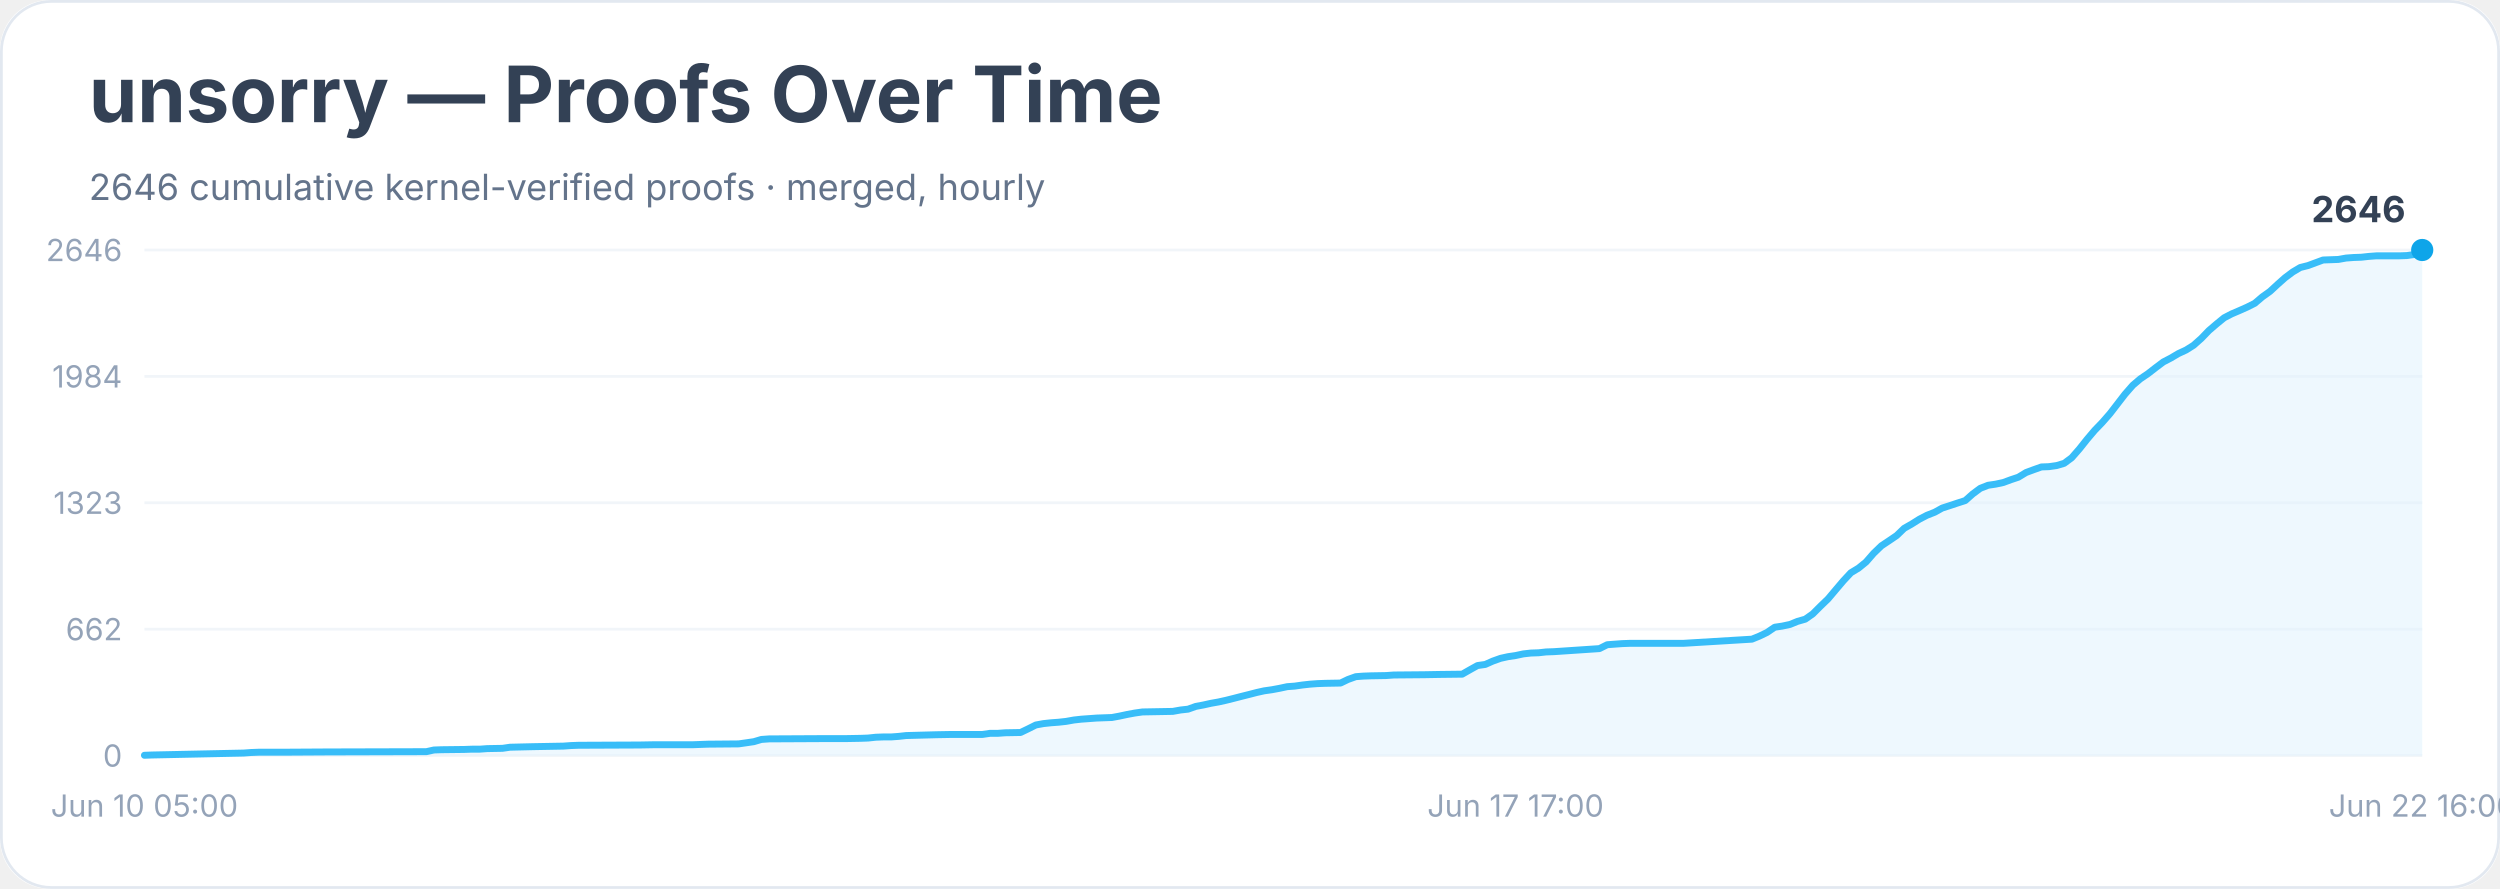
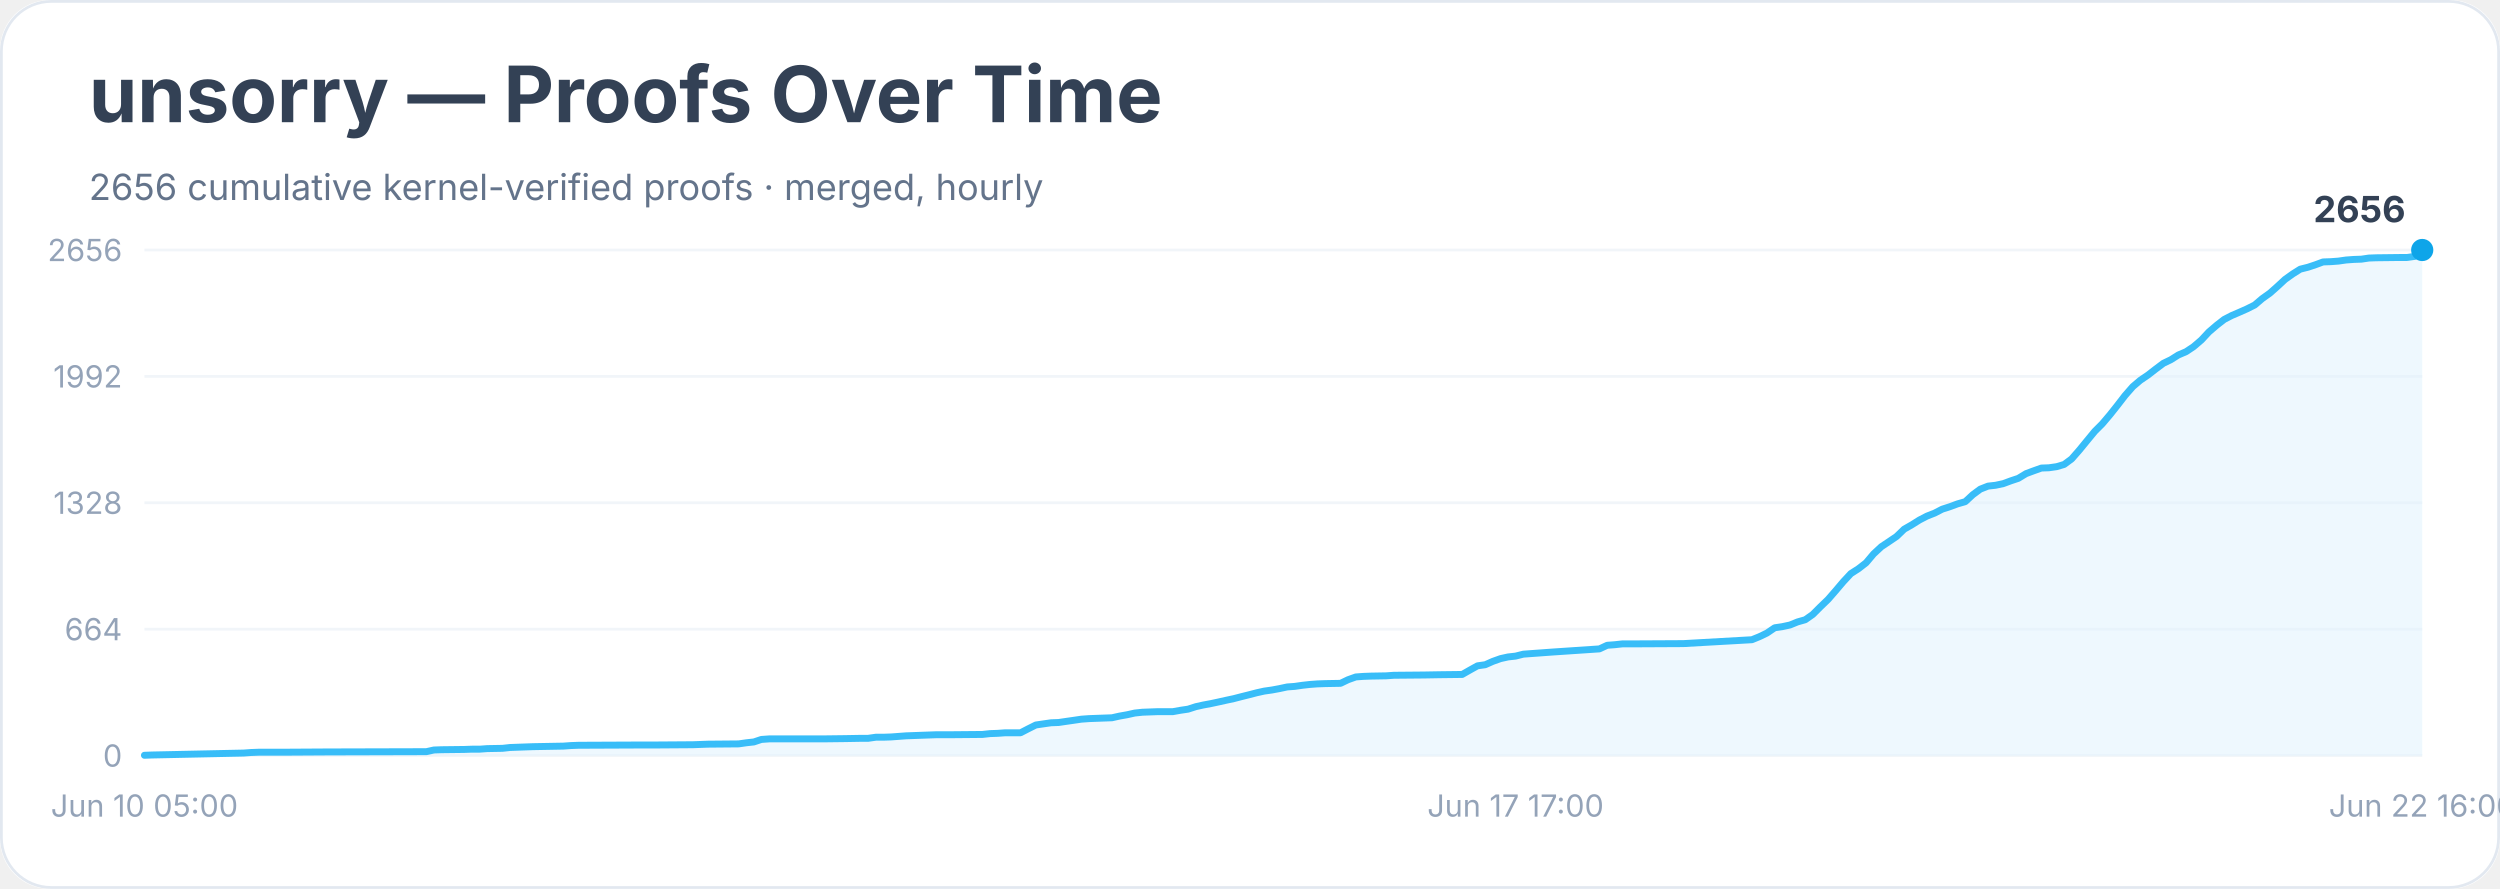
<svg xmlns="http://www.w3.org/2000/svg" width="900" height="320" viewBox="0 0 900 320" role="img" aria-labelledby="title desc">
  <rect width="900" height="100%" rx="18" fill="#ffffff" />
  <rect x="0.5" y="0.5" width="899" height="319" rx="18" fill="none" stroke="#e2e8f0" />
  <text x="32" y="44" font-family="Inter, system-ui, sans-serif" font-size="28" font-weight="700" fill="#334155">unsorry — Proofs Over Time</text>
-   <text x="32" y="72" font-family="Inter, system-ui, sans-serif" font-size="13" fill="#64748b">2646 cumulative kernel-verified proofs · merged, hourly</text>
+   <text x="32" y="72" font-family="Inter, system-ui, sans-serif" font-size="13" fill="#64748b">2656 cumulative kernel-verified proofs · merged, hourly</text>
  <line x1="52" y1="272.0" x2="872" y2="272.0" stroke="#f1f5f9" />
  <text x="44" y="276.0" text-anchor="end" font-family="Inter, system-ui, sans-serif" font-size="11" fill="#94a3b8">0</text>
  <line x1="52" y1="226.5" x2="872" y2="226.5" stroke="#f1f5f9" />
-   <text x="44" y="230.5" text-anchor="end" font-family="Inter, system-ui, sans-serif" font-size="11" fill="#94a3b8">662</text>
+   <text x="44" y="230.5" text-anchor="end" font-family="Inter, system-ui, sans-serif" font-size="11" fill="#94a3b8">664</text>
  <line x1="52" y1="181.0" x2="872" y2="181.0" stroke="#f1f5f9" />
-   <text x="44" y="185.0" text-anchor="end" font-family="Inter, system-ui, sans-serif" font-size="11" fill="#94a3b8">1323</text>
+   <text x="44" y="185.0" text-anchor="end" font-family="Inter, system-ui, sans-serif" font-size="11" fill="#94a3b8">1328</text>
  <line x1="52" y1="135.5" x2="872" y2="135.5" stroke="#f1f5f9" />
-   <text x="44" y="139.5" text-anchor="end" font-family="Inter, system-ui, sans-serif" font-size="11" fill="#94a3b8">1984</text>
+   <text x="44" y="139.5" text-anchor="end" font-family="Inter, system-ui, sans-serif" font-size="11" fill="#94a3b8">1992</text>
  <line x1="52" y1="90.0" x2="872" y2="90.0" stroke="#f1f5f9" />
-   <text x="44" y="94.0" text-anchor="end" font-family="Inter, system-ui, sans-serif" font-size="11" fill="#94a3b8">2646</text>
-   <polygon points="52.0,272.0 52.0,271.9 54.7,271.8 87.7,271.1 90.4,270.9 93.1,270.8 101.4,270.8 117.8,270.7 153.5,270.6 156.2,270.0 159.0,269.9 167.2,269.8 169.9,269.7 172.7,269.7 175.4,269.5 180.9,269.4 183.6,269.0 191.9,268.8 202.8,268.6 205.6,268.4 208.3,268.3 230.3,268.2 235.7,268.1 249.5,268.1 252.2,268.0 254.9,267.9 265.9,267.8 268.7,267.4 271.4,267.0 274.1,266.2 276.9,266.0 296.1,265.9 304.3,265.9 309.8,265.8 312.5,265.7 315.3,265.4 318.0,265.3 320.8,265.3 323.5,265.1 326.2,264.8 337.2,264.5 342.7,264.4 353.7,264.4 356.4,264.0 359.2,264.0 361.9,263.8 367.4,263.7 370.1,262.4 372.9,261.0 375.6,260.5 378.4,260.2 381.1,260.0 383.8,259.7 386.6,259.2 389.3,258.9 392.1,258.7 394.8,258.5 400.3,258.3 403.0,257.8 405.8,257.2 408.5,256.7 411.3,256.3 416.7,256.2 422.2,256.1 425.0,255.6 427.7,255.3 430.5,254.3 433.2,253.8 435.9,253.2 438.7,252.7 441.4,252.1 444.2,251.4 446.9,250.7 449.7,250.0 452.4,249.3 455.1,248.7 457.9,248.3 460.6,247.8 463.4,247.2 466.1,247.0 468.9,246.6 471.6,246.3 474.3,246.1 477.1,246.0 482.6,245.9 485.3,244.6 488.1,243.6 490.8,243.4 493.5,243.3 499.0,243.2 501.8,243.0 512.7,242.9 518.2,242.8 526.4,242.7 529.2,241.1 531.9,239.6 534.7,239.2 537.4,238.0 540.2,237.0 542.9,236.4 545.6,236.0 548.4,235.4 551.1,235.1 553.9,235.0 556.6,234.7 559.4,234.6 575.8,233.5 578.6,232.1 581.3,231.9 584.0,231.7 586.8,231.6 606.0,231.6 630.7,230.1 633.4,229.0 636.1,227.7 638.9,225.8 641.6,225.4 644.4,224.8 647.1,223.7 649.9,222.9 652.6,221.0 655.3,218.3 658.1,215.6 660.8,212.4 663.6,209.1 666.3,206.2 669.1,204.5 671.8,202.3 674.5,199.2 677.3,196.5 680.0,194.7 682.8,192.8 685.5,190.2 688.3,188.6 691.0,186.9 693.7,185.5 696.5,184.4 699.2,182.9 702.0,182.0 704.7,181.1 707.5,180.2 710.2,177.8 712.9,175.8 715.7,174.7 718.4,174.3 721.2,173.7 723.9,172.7 726.6,171.8 729.4,170.1 732.1,169.1 734.9,168.1 737.6,168.0 740.4,167.6 743.1,166.8 745.8,164.8 748.6,161.6 751.3,158.2 754.1,154.9 756.8,152.1 759.6,148.9 762.3,145.4 765.0,141.9 767.8,138.7 770.5,136.4 773.3,134.5 776.0,132.4 778.8,130.3 781.5,128.9 784.2,127.3 787.0,126.0 789.7,124.3 792.5,121.8 795.2,119.0 798.0,116.6 800.7,114.4 803.4,113.0 806.2,111.8 808.9,110.6 811.7,109.2 814.4,106.9 817.2,104.9 819.9,102.4 822.6,100.0 825.4,97.9 828.1,96.3 830.9,95.6 833.6,94.6 836.3,93.6 839.1,93.5 841.8,93.4 844.6,92.9 847.3,92.7 850.1,92.6 852.8,92.3 855.5,92.1 863.8,92.1 866.5,92.0 869.3,91.6 872.0,90.0 872.0,272.0" fill="#e0f2fe" opacity="0.55" />
-   <polyline points="52.0,271.9 54.7,271.8 87.7,271.1 90.4,270.9 93.1,270.8 101.4,270.8 117.8,270.7 153.5,270.6 156.2,270.0 159.0,269.9 167.2,269.8 169.9,269.7 172.7,269.7 175.4,269.5 180.9,269.4 183.6,269.0 191.9,268.8 202.8,268.6 205.6,268.4 208.3,268.3 230.3,268.2 235.7,268.1 249.5,268.1 252.2,268.0 254.9,267.9 265.9,267.8 268.7,267.4 271.4,267.0 274.1,266.2 276.9,266.0 296.1,265.9 304.3,265.9 309.8,265.8 312.5,265.7 315.3,265.4 318.0,265.3 320.8,265.3 323.5,265.1 326.2,264.8 337.2,264.5 342.7,264.4 353.7,264.4 356.4,264.0 359.2,264.0 361.9,263.8 367.4,263.7 370.1,262.4 372.9,261.0 375.6,260.5 378.4,260.2 381.1,260.0 383.8,259.7 386.6,259.2 389.3,258.9 392.1,258.7 394.8,258.5 400.3,258.3 403.0,257.8 405.8,257.2 408.5,256.7 411.3,256.3 416.7,256.2 422.2,256.1 425.0,255.6 427.7,255.3 430.5,254.3 433.2,253.8 435.9,253.2 438.7,252.7 441.4,252.1 444.2,251.4 446.9,250.7 449.7,250.0 452.4,249.3 455.1,248.7 457.9,248.3 460.6,247.8 463.4,247.2 466.1,247.0 468.9,246.6 471.6,246.3 474.3,246.1 477.1,246.0 482.6,245.9 485.3,244.6 488.1,243.6 490.8,243.4 493.5,243.3 499.0,243.2 501.8,243.0 512.7,242.9 518.2,242.8 526.4,242.7 529.2,241.1 531.9,239.6 534.7,239.2 537.4,238.0 540.2,237.0 542.9,236.4 545.6,236.0 548.4,235.4 551.1,235.1 553.9,235.0 556.6,234.7 559.4,234.6 575.8,233.5 578.6,232.1 581.3,231.9 584.0,231.7 586.8,231.6 606.0,231.6 630.7,230.1 633.4,229.0 636.1,227.7 638.9,225.8 641.6,225.4 644.4,224.8 647.1,223.7 649.9,222.9 652.6,221.0 655.3,218.3 658.1,215.6 660.8,212.4 663.6,209.1 666.3,206.2 669.1,204.5 671.8,202.3 674.5,199.2 677.3,196.5 680.0,194.7 682.8,192.8 685.5,190.2 688.3,188.6 691.0,186.9 693.7,185.5 696.5,184.4 699.2,182.9 702.0,182.0 704.7,181.1 707.5,180.2 710.2,177.8 712.9,175.8 715.7,174.7 718.4,174.3 721.2,173.7 723.9,172.7 726.6,171.8 729.4,170.1 732.1,169.1 734.9,168.1 737.6,168.0 740.4,167.6 743.1,166.8 745.8,164.8 748.6,161.6 751.3,158.2 754.1,154.9 756.8,152.1 759.6,148.9 762.3,145.4 765.0,141.9 767.8,138.7 770.5,136.4 773.3,134.5 776.0,132.4 778.8,130.3 781.5,128.9 784.2,127.3 787.0,126.0 789.7,124.3 792.5,121.8 795.2,119.0 798.0,116.6 800.7,114.4 803.4,113.0 806.2,111.8 808.9,110.6 811.7,109.2 814.4,106.9 817.2,104.9 819.9,102.4 822.6,100.0 825.4,97.9 828.1,96.3 830.9,95.6 833.6,94.6 836.3,93.6 839.1,93.5 841.8,93.4 844.6,92.9 847.3,92.7 850.1,92.6 852.8,92.3 855.5,92.1 863.8,92.1 866.5,92.0 869.3,91.6 872.0,90.0" fill="none" stroke="#38bdf8" stroke-width="2.5" stroke-linejoin="round" stroke-linecap="round" />
+   <text x="44" y="94.0" text-anchor="end" font-family="Inter, system-ui, sans-serif" font-size="11" fill="#94a3b8">2656</text>
+   <polygon points="52.0,272.0 52.0,271.9 54.7,271.8 87.7,271.1 90.4,270.9 93.1,270.8 101.4,270.8 117.8,270.7 153.5,270.6 156.2,270.0 159.0,269.9 167.2,269.8 169.9,269.7 172.7,269.7 175.4,269.5 180.9,269.4 183.6,269.1 191.9,268.8 202.8,268.6 205.6,268.4 208.3,268.3 230.3,268.2 235.7,268.2 249.5,268.1 252.2,268.0 254.9,267.9 265.9,267.8 268.7,267.4 271.4,267.1 274.1,266.2 276.9,266.0 296.1,266.0 304.3,265.9 309.8,265.8 312.5,265.8 315.3,265.4 318.0,265.4 320.8,265.3 323.5,265.1 326.2,264.9 337.2,264.5 342.7,264.5 353.7,264.4 356.4,264.1 359.2,264.0 361.9,263.8 367.4,263.8 370.1,262.4 372.9,261.0 375.6,260.6 378.4,260.2 381.1,260.1 383.8,259.7 386.6,259.3 389.3,258.9 392.1,258.7 394.8,258.6 400.3,258.4 403.0,257.8 405.8,257.3 408.5,256.7 411.3,256.4 416.7,256.2 422.2,256.2 425.0,255.7 427.7,255.3 430.5,254.4 433.2,253.8 435.9,253.3 438.7,252.7 441.4,252.1 444.2,251.5 446.9,250.8 449.7,250.1 452.4,249.4 455.1,248.8 457.9,248.4 460.6,247.9 463.4,247.3 466.1,247.1 468.9,246.7 471.6,246.4 474.3,246.2 477.1,246.1 482.6,246.0 485.3,244.7 488.1,243.7 490.8,243.5 493.5,243.4 499.0,243.3 501.8,243.1 512.7,243.0 518.2,242.9 526.4,242.8 529.2,241.2 531.9,239.7 534.7,239.3 537.4,238.1 540.2,237.1 542.9,236.5 545.6,236.2 548.4,235.5 551.1,235.3 553.9,235.1 556.6,234.9 559.4,234.7 575.8,233.6 578.6,232.3 581.3,232.1 584.0,231.8 586.8,231.8 606.0,231.7 630.7,230.3 633.4,229.2 636.1,227.9 638.9,226.0 641.6,225.6 644.4,225.0 647.1,223.9 649.9,223.1 652.6,221.2 655.3,218.5 658.1,215.8 660.8,212.7 663.6,209.4 666.3,206.5 669.1,204.7 671.8,202.6 674.5,199.4 677.3,196.8 680.0,195.0 682.8,193.1 685.5,190.5 688.3,188.9 691.0,187.2 693.7,185.8 696.5,184.7 699.2,183.3 702.0,182.4 704.7,181.4 707.5,180.6 710.2,178.1 712.9,176.1 715.7,175.0 718.4,174.7 721.2,174.1 723.9,173.1 726.6,172.2 729.4,170.5 732.1,169.5 734.9,168.5 737.6,168.4 740.4,168.0 743.1,167.2 745.8,165.2 748.6,162.0 751.3,158.7 754.1,155.3 756.8,152.6 759.6,149.3 762.3,145.9 765.0,142.4 767.8,139.2 770.5,136.9 773.3,135.0 776.0,132.9 778.8,130.8 781.5,129.5 784.2,127.8 787.0,126.6 789.7,124.8 792.5,122.4 795.2,119.5 798.0,117.1 800.7,115.0 803.4,113.6 806.2,112.4 808.9,111.2 811.7,109.8 814.4,107.5 817.2,105.5 819.9,103.1 822.6,100.6 825.4,98.6 828.1,96.9 830.9,96.2 833.6,95.3 836.3,94.3 839.1,94.2 841.8,94.0 844.6,93.6 847.3,93.4 850.1,93.3 852.8,92.9 855.5,92.8 863.8,92.7 866.5,92.7 869.3,92.3 872.0,90.0 872.0,272.0" fill="#e0f2fe" opacity="0.55" />
+   <polyline points="52.0,271.9 54.7,271.8 87.7,271.1 90.4,270.9 93.1,270.8 101.4,270.8 117.8,270.7 153.5,270.6 156.2,270.0 159.0,269.9 167.2,269.8 169.9,269.7 172.7,269.7 175.4,269.5 180.9,269.4 183.6,269.1 191.9,268.8 202.8,268.6 205.6,268.4 208.3,268.3 230.3,268.2 235.7,268.2 249.5,268.1 252.2,268.0 254.9,267.9 265.9,267.8 268.7,267.4 271.4,267.1 274.1,266.2 276.9,266.0 296.1,266.0 304.3,265.9 309.8,265.8 312.5,265.8 315.3,265.4 318.0,265.4 320.8,265.3 323.5,265.1 326.2,264.9 337.2,264.5 342.7,264.5 353.7,264.4 356.4,264.1 359.2,264.0 361.9,263.8 367.4,263.8 370.1,262.4 372.9,261.0 375.6,260.6 378.4,260.2 381.1,260.1 383.8,259.7 386.6,259.3 389.3,258.9 392.1,258.7 394.8,258.6 400.3,258.4 403.0,257.8 405.8,257.3 408.5,256.7 411.3,256.4 416.7,256.2 422.2,256.2 425.0,255.7 427.7,255.3 430.5,254.4 433.2,253.8 435.9,253.3 438.7,252.7 441.4,252.1 444.2,251.5 446.9,250.8 449.7,250.1 452.4,249.4 455.1,248.8 457.9,248.4 460.6,247.9 463.4,247.3 466.1,247.1 468.9,246.7 471.6,246.4 474.3,246.2 477.1,246.1 482.6,246.0 485.3,244.7 488.1,243.7 490.8,243.5 493.5,243.4 499.0,243.3 501.8,243.1 512.7,243.0 518.2,242.9 526.4,242.8 529.2,241.2 531.9,239.7 534.7,239.3 537.4,238.1 540.2,237.1 542.9,236.5 545.6,236.2 548.4,235.5 551.1,235.3 553.9,235.1 556.6,234.9 559.4,234.7 575.8,233.6 578.6,232.3 581.3,232.1 584.0,231.8 586.8,231.8 606.0,231.7 630.7,230.3 633.4,229.2 636.1,227.9 638.9,226.0 641.6,225.6 644.4,225.0 647.1,223.9 649.9,223.1 652.6,221.2 655.3,218.5 658.1,215.8 660.8,212.7 663.6,209.4 666.3,206.5 669.1,204.7 671.8,202.6 674.5,199.4 677.3,196.8 680.0,195.0 682.8,193.1 685.5,190.5 688.3,188.9 691.0,187.2 693.7,185.8 696.5,184.7 699.2,183.3 702.0,182.4 704.7,181.4 707.5,180.6 710.2,178.1 712.9,176.1 715.7,175.0 718.4,174.7 721.2,174.1 723.9,173.1 726.6,172.2 729.4,170.5 732.1,169.5 734.9,168.5 737.6,168.4 740.4,168.0 743.1,167.2 745.8,165.2 748.6,162.0 751.3,158.7 754.1,155.3 756.8,152.6 759.6,149.3 762.3,145.9 765.0,142.4 767.8,139.2 770.5,136.9 773.3,135.0 776.0,132.9 778.8,130.8 781.5,129.5 784.2,127.8 787.0,126.6 789.7,124.8 792.5,122.4 795.2,119.5 798.0,117.1 800.7,115.0 803.4,113.6 806.2,112.4 808.9,111.2 811.7,109.8 814.4,107.5 817.2,105.5 819.9,103.1 822.6,100.6 825.4,98.6 828.1,96.9 830.9,96.2 833.6,95.3 836.3,94.3 839.1,94.2 841.8,94.0 844.6,93.6 847.3,93.4 850.1,93.3 852.8,92.9 855.5,92.8 863.8,92.7 866.5,92.7 869.3,92.3 872.0,90.0" fill="none" stroke="#38bdf8" stroke-width="2.5" stroke-linejoin="round" stroke-linecap="round" />
  <circle cx="872.0" cy="90.0" r="4" fill="#0ea5e9" />
-   <text x="866.0" y="80.0" text-anchor="end" font-family="Inter, system-ui, sans-serif" font-size="13" font-weight="700" fill="#334155">2646</text>
+   <text x="866.0" y="80.0" text-anchor="end" font-family="Inter, system-ui, sans-serif" font-size="13" font-weight="700" fill="#334155">2656</text>
  <text x="52.0" y="294" text-anchor="middle" font-family="Inter, system-ui, sans-serif" font-size="11" fill="#94a3b8">Jun 10 05:00</text>
  <text x="545.6" y="294" text-anchor="middle" font-family="Inter, system-ui, sans-serif" font-size="11" fill="#94a3b8">Jun 17 17:00</text>
  <text x="872.0" y="294" text-anchor="middle" font-family="Inter, system-ui, sans-serif" font-size="11" fill="#94a3b8">Jun 22 16:00</text>
</svg>
